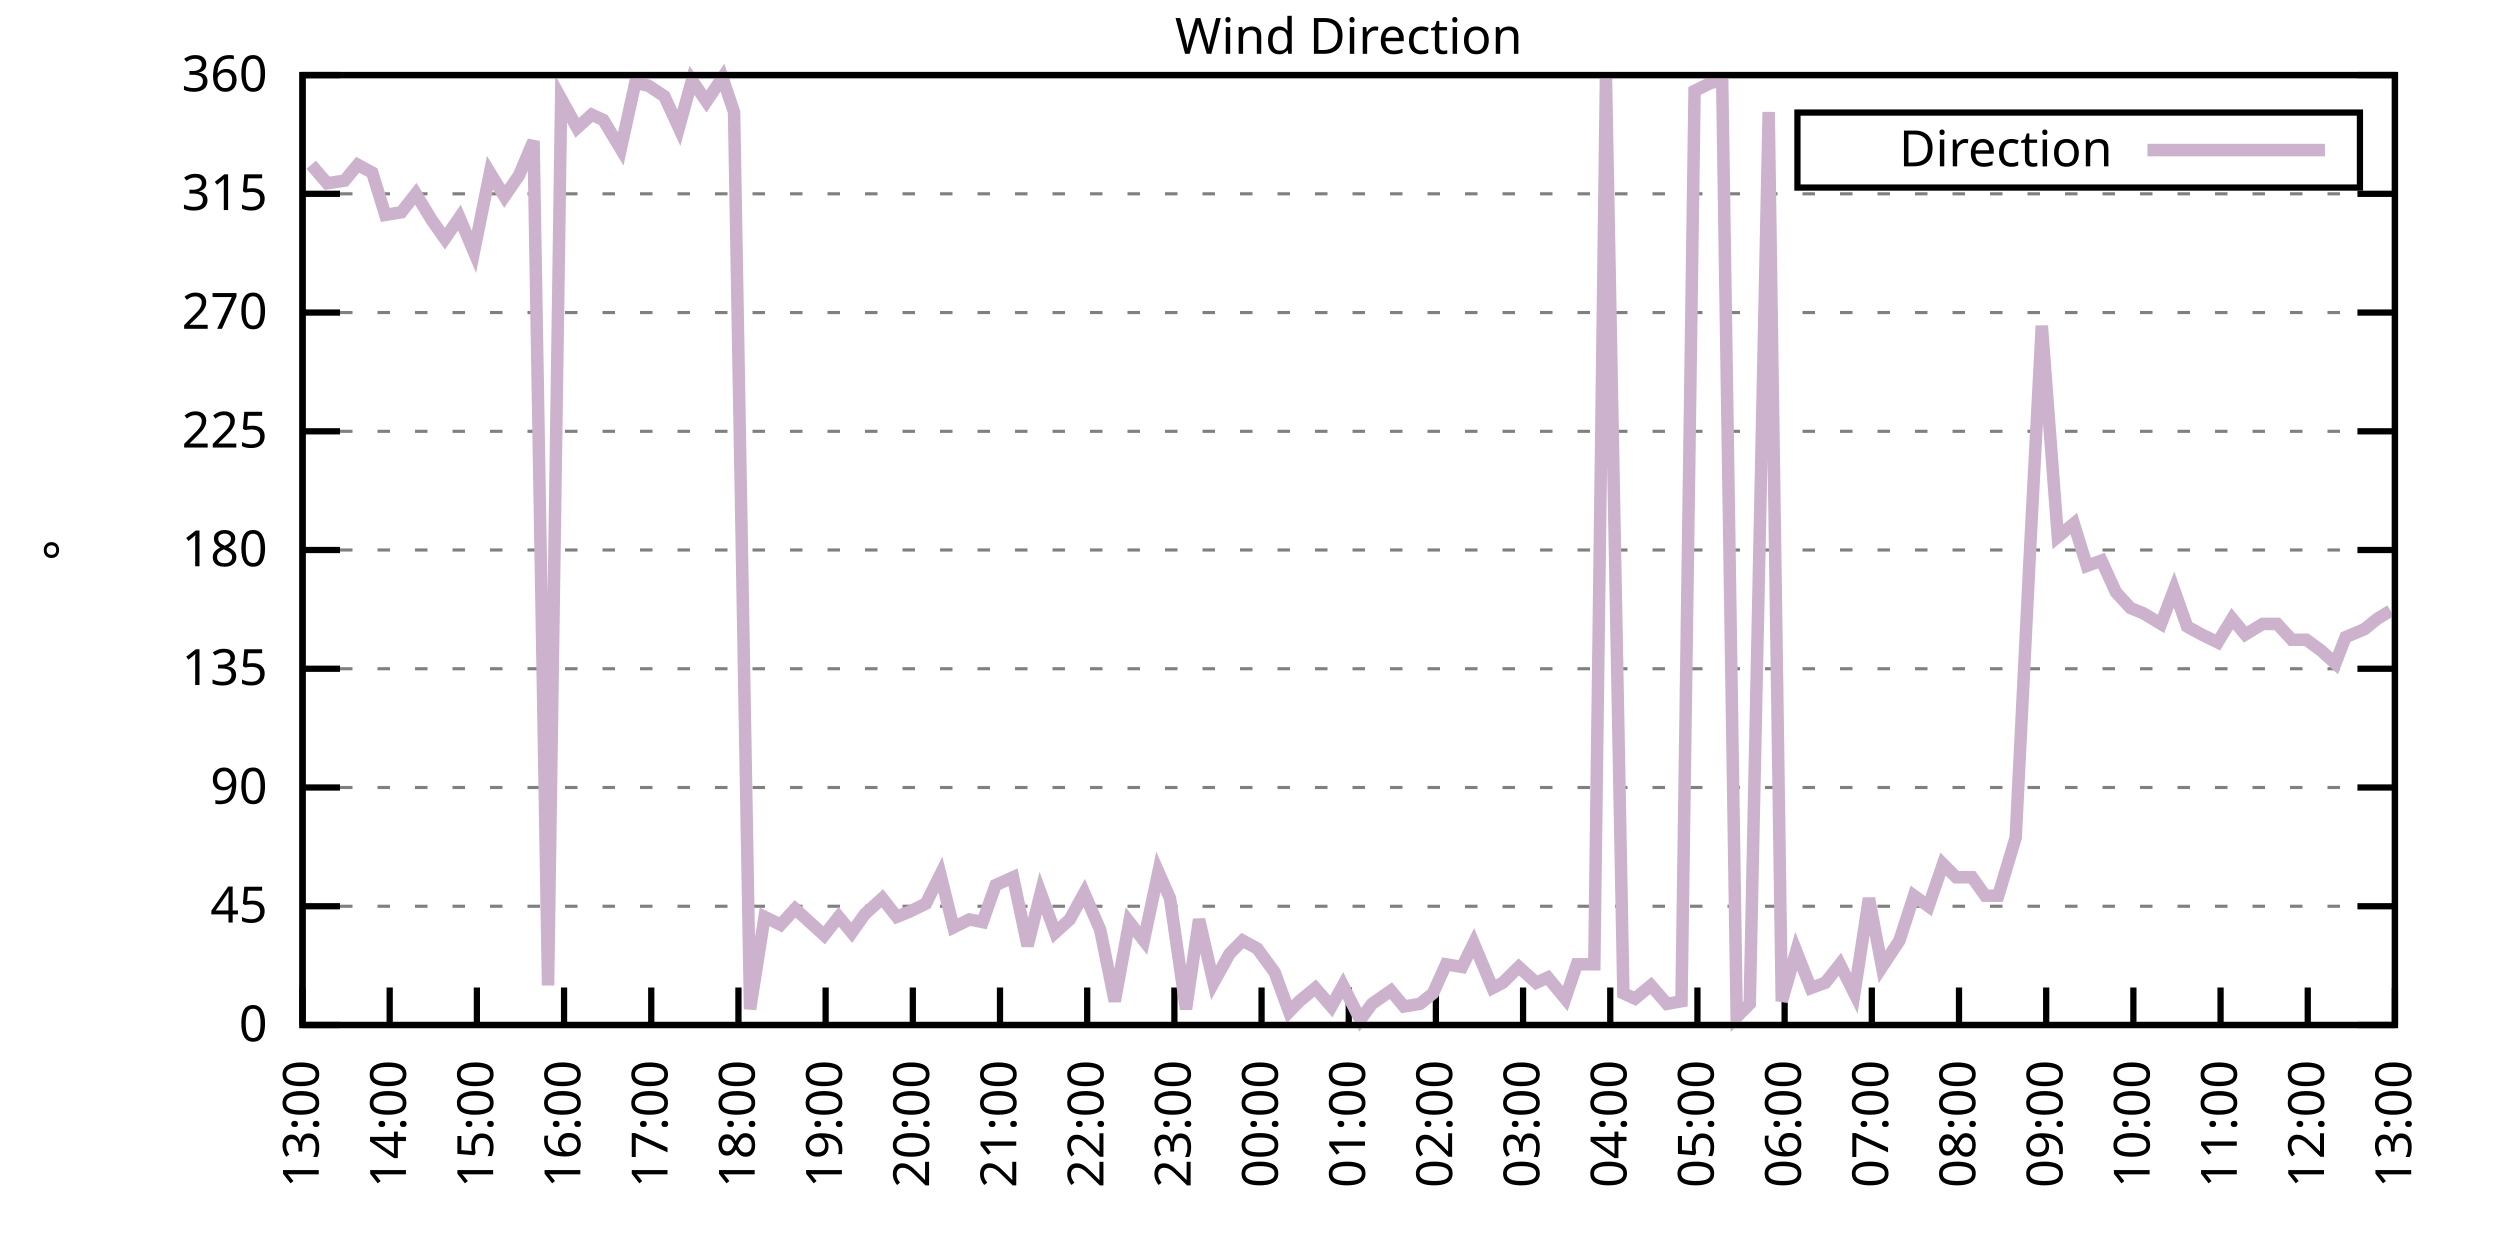
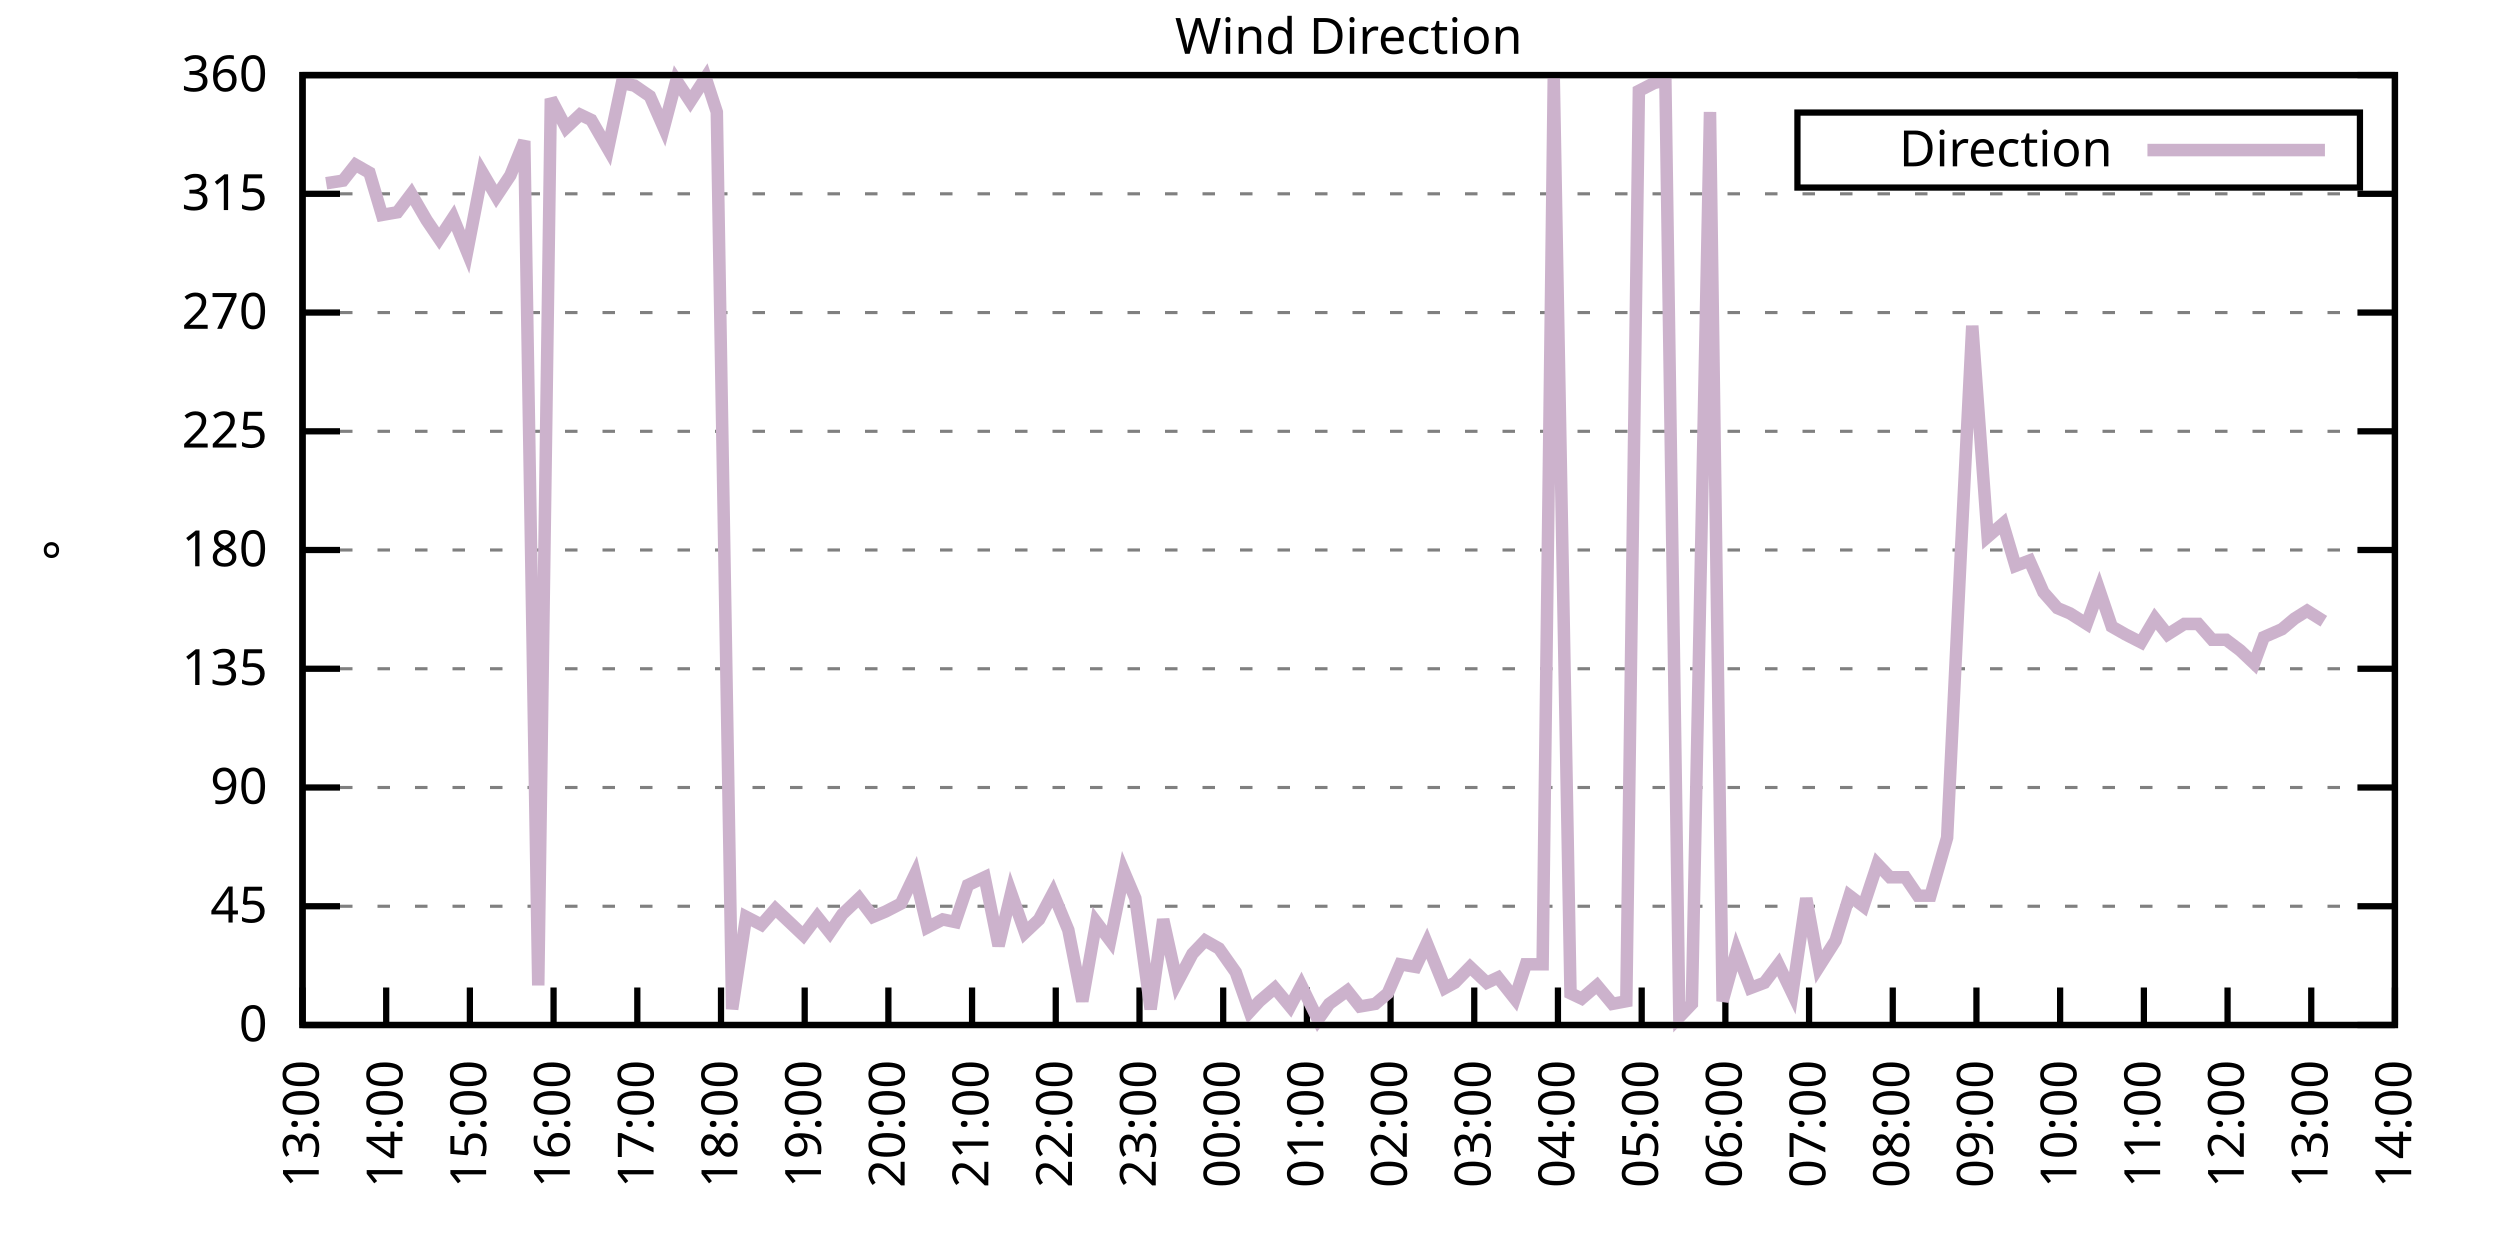
<svg xmlns="http://www.w3.org/2000/svg" xmlns:xlink="http://www.w3.org/1999/xlink" width="400" height="200" viewBox="0 0 400 200">
  <g id="gnuplot_canvas">
    <rect x="0" y="0" width="400" height="200" fill="none" />
    <defs>
      <circle id="gpDot" r="0.5" stroke-width="0.5" stroke="currentColor" />
      <path id="gpPt0" stroke-width="0.333" stroke="currentColor" d="M-1,0 h2 M0,-1 v2" />
      <path id="gpPt1" stroke-width="0.333" stroke="currentColor" d="M-1,-1 L1,1 M1,-1 L-1,1" />
      <path id="gpPt2" stroke-width="0.333" stroke="currentColor" d="M-1,0 L1,0 M0,-1 L0,1 M-1,-1 L1,1 M-1,1 L1,-1" />
      <rect id="gpPt3" stroke-width="0.333" stroke="currentColor" x="-1" y="-1" width="2" height="2" />
      <rect id="gpPt4" stroke-width="0.333" stroke="currentColor" fill="currentColor" x="-1" y="-1" width="2" height="2" />
      <circle id="gpPt5" stroke-width="0.333" stroke="currentColor" cx="0" cy="0" r="1" />
      <use xlink:href="#gpPt5" id="gpPt6" fill="currentColor" stroke="none" />
      <path id="gpPt7" stroke-width="0.333" stroke="currentColor" d="M0,-1.33 L-1.33,0.67 L1.33,0.67 z" />
      <use xlink:href="#gpPt7" id="gpPt8" fill="currentColor" stroke="none" />
      <use xlink:href="#gpPt7" id="gpPt9" stroke="currentColor" transform="rotate(180)" />
      <use xlink:href="#gpPt9" id="gpPt10" fill="currentColor" stroke="none" />
      <use xlink:href="#gpPt3" id="gpPt11" stroke="currentColor" transform="rotate(45)" />
      <use xlink:href="#gpPt11" id="gpPt12" fill="currentColor" stroke="none" />
      <path id="gpPt13" stroke-width="0.333" stroke="currentColor" d="M0,1.330 L1.265,0.411 L0.782,-1.067 L-0.782,-1.076 L-1.265,0.411 z" />
      <use xlink:href="#gpPt13" id="gpPt14" fill="currentColor" stroke="none" />
      <filter id="textbox" filterUnits="objectBoundingBox" x="0" y="0" height="1" width="1">
        <feFlood flood-color="white" flood-opacity="1" result="bgnd" />
        <feComposite in="SourceGraphic" in2="bgnd" operator="atop" />
      </filter>
      <filter id="greybox" filterUnits="objectBoundingBox" x="0" y="0" height="1" width="1">
        <feFlood flood-color="lightgrey" flood-opacity="1" result="grey" />
        <feComposite in="SourceGraphic" in2="grey" operator="atop" />
      </filter>
    </defs>
    <g fill="none" color="white" stroke="currentColor" stroke-width="1.00" stroke-linecap="butt" stroke-linejoin="miter">
</g>
    <g fill="none" color="black" stroke="currentColor" stroke-width="1.00" stroke-linecap="butt" stroke-linejoin="miter">
      <g stroke="none" shape-rendering="crispEdges">
        <polygon fill="rgb(255, 255, 255)" points="48.40,164.00 383.18,164.00 383.18,12.02 48.40,12.02 " />
      </g>
    </g>
    <g fill="none" color="black" stroke="currentColor" stroke-width="1.00" stroke-linecap="butt" stroke-linejoin="miter">
</g>
    <g fill="none" color="black" stroke="black" stroke-width="0.50" stroke-linecap="butt" stroke-linejoin="miter">
</g>
    <g fill="none" color="gray" stroke="currentColor" stroke-width="0.50" stroke-linecap="butt" stroke-linejoin="miter">
      <path stroke="gray" stroke-dasharray="2,4" class="gridline" d="M48.40,164.00 L383.19,164.00  " />
    </g>
    <g fill="none" color="gray" stroke="gray" stroke-width="1.00" stroke-linecap="butt" stroke-linejoin="miter">
</g>
    <g fill="none" color="black" stroke="currentColor" stroke-width="1.00" stroke-linecap="butt" stroke-linejoin="miter">
      <path stroke="black" d="M48.40,164.00 L54.40,164.00 M383.19,164.00 L377.19,164.00  " />
      <g transform="translate(42.80,166.60)" stroke="none" fill="black" font-family="Sans" font-size="8.00" text-anchor="end">
        <text>
          <tspan font-family="Sans"> 0</tspan>
        </text>
      </g>
    </g>
    <g fill="none" color="black" stroke="currentColor" stroke-width="1.00" stroke-linecap="butt" stroke-linejoin="miter">
</g>
    <g fill="none" color="black" stroke="black" stroke-width="0.50" stroke-linecap="butt" stroke-linejoin="miter">
</g>
    <g fill="none" color="gray" stroke="currentColor" stroke-width="0.50" stroke-linecap="butt" stroke-linejoin="miter">
      <path stroke="gray" stroke-dasharray="2,4" class="gridline" d="M48.40,145.00 L383.19,145.00  " />
    </g>
    <g fill="none" color="gray" stroke="gray" stroke-width="1.00" stroke-linecap="butt" stroke-linejoin="miter">
</g>
    <g fill="none" color="black" stroke="currentColor" stroke-width="1.00" stroke-linecap="butt" stroke-linejoin="miter">
      <path stroke="black" d="M48.40,145.00 L54.40,145.00 M383.19,145.00 L377.19,145.00  " />
      <g transform="translate(42.80,147.60)" stroke="none" fill="black" font-family="Sans" font-size="8.00" text-anchor="end">
        <text>
          <tspan font-family="Sans"> 45</tspan>
        </text>
      </g>
    </g>
    <g fill="none" color="black" stroke="currentColor" stroke-width="1.00" stroke-linecap="butt" stroke-linejoin="miter">
</g>
    <g fill="none" color="black" stroke="black" stroke-width="0.50" stroke-linecap="butt" stroke-linejoin="miter">
</g>
    <g fill="none" color="gray" stroke="currentColor" stroke-width="0.50" stroke-linecap="butt" stroke-linejoin="miter">
      <path stroke="gray" stroke-dasharray="2,4" class="gridline" d="M48.40,126.00 L383.19,126.00  " />
    </g>
    <g fill="none" color="gray" stroke="gray" stroke-width="1.00" stroke-linecap="butt" stroke-linejoin="miter">
</g>
    <g fill="none" color="black" stroke="currentColor" stroke-width="1.00" stroke-linecap="butt" stroke-linejoin="miter">
      <path stroke="black" d="M48.40,126.00 L54.40,126.00 M383.19,126.00 L377.19,126.00  " />
      <g transform="translate(42.80,128.60)" stroke="none" fill="black" font-family="Sans" font-size="8.00" text-anchor="end">
        <text>
          <tspan font-family="Sans"> 90</tspan>
        </text>
      </g>
    </g>
    <g fill="none" color="black" stroke="currentColor" stroke-width="1.00" stroke-linecap="butt" stroke-linejoin="miter">
</g>
    <g fill="none" color="black" stroke="black" stroke-width="0.50" stroke-linecap="butt" stroke-linejoin="miter">
</g>
    <g fill="none" color="gray" stroke="currentColor" stroke-width="0.50" stroke-linecap="butt" stroke-linejoin="miter">
      <path stroke="gray" stroke-dasharray="2,4" class="gridline" d="M48.40,107.00 L383.19,107.00  " />
    </g>
    <g fill="none" color="gray" stroke="gray" stroke-width="1.00" stroke-linecap="butt" stroke-linejoin="miter">
</g>
    <g fill="none" color="black" stroke="currentColor" stroke-width="1.00" stroke-linecap="butt" stroke-linejoin="miter">
      <path stroke="black" d="M48.40,107.00 L54.40,107.00 M383.19,107.00 L377.19,107.00  " />
      <g transform="translate(42.80,109.60)" stroke="none" fill="black" font-family="Sans" font-size="8.00" text-anchor="end">
        <text>
          <tspan font-family="Sans"> 135</tspan>
        </text>
      </g>
    </g>
    <g fill="none" color="black" stroke="currentColor" stroke-width="1.00" stroke-linecap="butt" stroke-linejoin="miter">
</g>
    <g fill="none" color="black" stroke="black" stroke-width="0.50" stroke-linecap="butt" stroke-linejoin="miter">
</g>
    <g fill="none" color="gray" stroke="currentColor" stroke-width="0.50" stroke-linecap="butt" stroke-linejoin="miter">
      <path stroke="gray" stroke-dasharray="2,4" class="gridline" d="M48.40,88.00 L383.19,88.00  " />
    </g>
    <g fill="none" color="gray" stroke="gray" stroke-width="1.00" stroke-linecap="butt" stroke-linejoin="miter">
</g>
    <g fill="none" color="black" stroke="currentColor" stroke-width="1.00" stroke-linecap="butt" stroke-linejoin="miter">
      <path stroke="black" d="M48.40,88.00 L54.40,88.00 M383.19,88.00 L377.19,88.00  " />
      <g transform="translate(42.80,90.60)" stroke="none" fill="black" font-family="Sans" font-size="8.00" text-anchor="end">
        <text>
          <tspan font-family="Sans"> 180</tspan>
        </text>
      </g>
    </g>
    <g fill="none" color="black" stroke="currentColor" stroke-width="1.00" stroke-linecap="butt" stroke-linejoin="miter">
</g>
    <g fill="none" color="black" stroke="black" stroke-width="0.50" stroke-linecap="butt" stroke-linejoin="miter">
</g>
    <g fill="none" color="gray" stroke="currentColor" stroke-width="0.50" stroke-linecap="butt" stroke-linejoin="miter">
      <path stroke="gray" stroke-dasharray="2,4" class="gridline" d="M48.40,69.01 L383.19,69.01  " />
    </g>
    <g fill="none" color="gray" stroke="gray" stroke-width="1.00" stroke-linecap="butt" stroke-linejoin="miter">
</g>
    <g fill="none" color="black" stroke="currentColor" stroke-width="1.00" stroke-linecap="butt" stroke-linejoin="miter">
      <path stroke="black" d="M48.40,69.01 L54.40,69.01 M383.19,69.01 L377.19,69.01  " />
      <g transform="translate(42.80,71.61)" stroke="none" fill="black" font-family="Sans" font-size="8.00" text-anchor="end">
        <text>
          <tspan font-family="Sans"> 225</tspan>
        </text>
      </g>
    </g>
    <g fill="none" color="black" stroke="currentColor" stroke-width="1.00" stroke-linecap="butt" stroke-linejoin="miter">
</g>
    <g fill="none" color="black" stroke="black" stroke-width="0.50" stroke-linecap="butt" stroke-linejoin="miter">
</g>
    <g fill="none" color="gray" stroke="currentColor" stroke-width="0.50" stroke-linecap="butt" stroke-linejoin="miter">
      <path stroke="gray" stroke-dasharray="2,4" class="gridline" d="M48.40,50.01 L383.19,50.01  " />
    </g>
    <g fill="none" color="gray" stroke="gray" stroke-width="1.00" stroke-linecap="butt" stroke-linejoin="miter">
</g>
    <g fill="none" color="black" stroke="currentColor" stroke-width="1.00" stroke-linecap="butt" stroke-linejoin="miter">
      <path stroke="black" d="M48.40,50.01 L54.40,50.01 M383.19,50.01 L377.19,50.01  " />
      <g transform="translate(42.80,52.61)" stroke="none" fill="black" font-family="Sans" font-size="8.00" text-anchor="end">
        <text>
          <tspan font-family="Sans"> 270</tspan>
        </text>
      </g>
    </g>
    <g fill="none" color="black" stroke="currentColor" stroke-width="1.00" stroke-linecap="butt" stroke-linejoin="miter">
</g>
    <g fill="none" color="black" stroke="black" stroke-width="0.50" stroke-linecap="butt" stroke-linejoin="miter">
</g>
    <g fill="none" color="gray" stroke="currentColor" stroke-width="0.50" stroke-linecap="butt" stroke-linejoin="miter">
      <path stroke="gray" stroke-dasharray="2,4" class="gridline" d="M48.40,31.01 L383.19,31.01  " />
    </g>
    <g fill="none" color="gray" stroke="gray" stroke-width="1.00" stroke-linecap="butt" stroke-linejoin="miter">
</g>
    <g fill="none" color="black" stroke="currentColor" stroke-width="1.00" stroke-linecap="butt" stroke-linejoin="miter">
      <path stroke="black" d="M48.40,31.01 L54.40,31.01 M383.19,31.01 L377.19,31.01  " />
      <g transform="translate(42.80,33.61)" stroke="none" fill="black" font-family="Sans" font-size="8.00" text-anchor="end">
        <text>
          <tspan font-family="Sans"> 315</tspan>
        </text>
      </g>
    </g>
    <g fill="none" color="black" stroke="currentColor" stroke-width="1.00" stroke-linecap="butt" stroke-linejoin="miter">
</g>
    <g fill="none" color="black" stroke="black" stroke-width="0.50" stroke-linecap="butt" stroke-linejoin="miter">
</g>
    <g fill="none" color="gray" stroke="currentColor" stroke-width="0.50" stroke-linecap="butt" stroke-linejoin="miter">
      <path stroke="gray" stroke-dasharray="2,4" class="gridline" d="M48.40,12.01 L383.19,12.01  " />
    </g>
    <g fill="none" color="gray" stroke="gray" stroke-width="1.00" stroke-linecap="butt" stroke-linejoin="miter">
</g>
    <g fill="none" color="black" stroke="currentColor" stroke-width="1.00" stroke-linecap="butt" stroke-linejoin="miter">
      <path stroke="black" d="M48.40,12.01 L54.40,12.01 M383.19,12.01 L377.19,12.01  " />
      <g transform="translate(42.80,14.61)" stroke="none" fill="black" font-family="Sans" font-size="8.00" text-anchor="end">
        <text>
          <tspan font-family="Sans"> 360</tspan>
        </text>
      </g>
    </g>
    <g fill="none" color="black" stroke="currentColor" stroke-width="1.00" stroke-linecap="butt" stroke-linejoin="miter">
      <path stroke="black" d="M48.40,164.00 L48.40,158.00  " />
      <g transform="translate(51.00,169.60) rotate(270.00)" stroke="none" fill="black" font-family="Sans" font-size="8.00" text-anchor="end">
        <text>
          <tspan font-family="Sans">13:00</tspan>
        </text>
      </g>
    </g>
    <g fill="none" color="black" stroke="currentColor" stroke-width="1.00" stroke-linecap="butt" stroke-linejoin="miter">
-       <path stroke="black" d="M62.35,164.00 L62.35,158.00  " />
-       <g transform="translate(64.95,169.60) rotate(270.00)" stroke="none" fill="black" font-family="Sans" font-size="8.00" text-anchor="end">
+       <path stroke="black" d="M61.79,164.00 L61.79,158.00  " />
+       <g transform="translate(64.39,169.60) rotate(270.00)" stroke="none" fill="black" font-family="Sans" font-size="8.00" text-anchor="end">
        <text>
          <tspan font-family="Sans">14:00</tspan>
        </text>
      </g>
    </g>
    <g fill="none" color="black" stroke="currentColor" stroke-width="1.00" stroke-linecap="butt" stroke-linejoin="miter">
-       <path stroke="black" d="M76.30,164.00 L76.30,158.00  " />
-       <g transform="translate(78.90,169.60) rotate(270.00)" stroke="none" fill="black" font-family="Sans" font-size="8.00" text-anchor="end">
+       <path stroke="black" d="M75.18,164.00 L75.18,158.00  " />
+       <g transform="translate(77.78,169.60) rotate(270.00)" stroke="none" fill="black" font-family="Sans" font-size="8.00" text-anchor="end">
        <text>
          <tspan font-family="Sans">15:00</tspan>
        </text>
      </g>
    </g>
    <g fill="none" color="black" stroke="currentColor" stroke-width="1.00" stroke-linecap="butt" stroke-linejoin="miter">
-       <path stroke="black" d="M90.25,164.00 L90.25,158.00  " />
-       <g transform="translate(92.85,169.60) rotate(270.00)" stroke="none" fill="black" font-family="Sans" font-size="8.00" text-anchor="end">
+       <path stroke="black" d="M88.57,164.00 L88.57,158.00  " />
+       <g transform="translate(91.17,169.60) rotate(270.00)" stroke="none" fill="black" font-family="Sans" font-size="8.00" text-anchor="end">
        <text>
          <tspan font-family="Sans">16:00</tspan>
        </text>
      </g>
    </g>
    <g fill="none" color="black" stroke="currentColor" stroke-width="1.00" stroke-linecap="butt" stroke-linejoin="miter">
-       <path stroke="black" d="M104.20,164.00 L104.20,158.00  " />
-       <g transform="translate(106.80,169.60) rotate(270.00)" stroke="none" fill="black" font-family="Sans" font-size="8.00" text-anchor="end">
+       <path stroke="black" d="M101.97,164.00 L101.97,158.00  " />
+       <g transform="translate(104.57,169.60) rotate(270.00)" stroke="none" fill="black" font-family="Sans" font-size="8.00" text-anchor="end">
        <text>
          <tspan font-family="Sans">17:00</tspan>
        </text>
      </g>
    </g>
    <g fill="none" color="black" stroke="currentColor" stroke-width="1.00" stroke-linecap="butt" stroke-linejoin="miter">
-       <path stroke="black" d="M118.15,164.00 L118.15,158.00  " />
-       <g transform="translate(120.75,169.60) rotate(270.00)" stroke="none" fill="black" font-family="Sans" font-size="8.00" text-anchor="end">
+       <path stroke="black" d="M115.36,164.00 L115.36,158.00  " />
+       <g transform="translate(117.96,169.60) rotate(270.00)" stroke="none" fill="black" font-family="Sans" font-size="8.00" text-anchor="end">
        <text>
          <tspan font-family="Sans">18:00</tspan>
        </text>
      </g>
    </g>
    <g fill="none" color="black" stroke="currentColor" stroke-width="1.00" stroke-linecap="butt" stroke-linejoin="miter">
-       <path stroke="black" d="M132.10,164.00 L132.10,158.00  " />
-       <g transform="translate(134.70,169.60) rotate(270.00)" stroke="none" fill="black" font-family="Sans" font-size="8.00" text-anchor="end">
+       <path stroke="black" d="M128.75,164.00 L128.75,158.00  " />
+       <g transform="translate(131.35,169.60) rotate(270.00)" stroke="none" fill="black" font-family="Sans" font-size="8.00" text-anchor="end">
        <text>
          <tspan font-family="Sans">19:00</tspan>
        </text>
      </g>
    </g>
    <g fill="none" color="black" stroke="currentColor" stroke-width="1.00" stroke-linecap="butt" stroke-linejoin="miter">
-       <path stroke="black" d="M146.05,164.00 L146.05,158.00  " />
-       <g transform="translate(148.65,169.60) rotate(270.00)" stroke="none" fill="black" font-family="Sans" font-size="8.00" text-anchor="end">
+       <path stroke="black" d="M142.14,164.00 L142.14,158.00  " />
+       <g transform="translate(144.74,169.60) rotate(270.00)" stroke="none" fill="black" font-family="Sans" font-size="8.00" text-anchor="end">
        <text>
          <tspan font-family="Sans">20:00</tspan>
        </text>
      </g>
    </g>
    <g fill="none" color="black" stroke="currentColor" stroke-width="1.00" stroke-linecap="butt" stroke-linejoin="miter">
-       <path stroke="black" d="M160.00,164.00 L160.00,158.00  " />
-       <g transform="translate(162.60,169.60) rotate(270.00)" stroke="none" fill="black" font-family="Sans" font-size="8.00" text-anchor="end">
+       <path stroke="black" d="M155.53,164.00 L155.53,158.00  " />
+       <g transform="translate(158.13,169.60) rotate(270.00)" stroke="none" fill="black" font-family="Sans" font-size="8.00" text-anchor="end">
        <text>
          <tspan font-family="Sans">21:00</tspan>
        </text>
      </g>
    </g>
    <g fill="none" color="black" stroke="currentColor" stroke-width="1.00" stroke-linecap="butt" stroke-linejoin="miter">
-       <path stroke="black" d="M173.95,164.00 L173.95,158.00  " />
-       <g transform="translate(176.55,169.60) rotate(270.00)" stroke="none" fill="black" font-family="Sans" font-size="8.00" text-anchor="end">
+       <path stroke="black" d="M168.92,164.00 L168.92,158.00  " />
+       <g transform="translate(171.52,169.60) rotate(270.00)" stroke="none" fill="black" font-family="Sans" font-size="8.00" text-anchor="end">
        <text>
          <tspan font-family="Sans">22:00</tspan>
        </text>
      </g>
    </g>
    <g fill="none" color="black" stroke="currentColor" stroke-width="1.00" stroke-linecap="butt" stroke-linejoin="miter">
-       <path stroke="black" d="M187.90,164.00 L187.90,158.00  " />
-       <g transform="translate(190.50,169.60) rotate(270.00)" stroke="none" fill="black" font-family="Sans" font-size="8.00" text-anchor="end">
+       <path stroke="black" d="M182.32,164.00 L182.32,158.00  " />
+       <g transform="translate(184.92,169.60) rotate(270.00)" stroke="none" fill="black" font-family="Sans" font-size="8.00" text-anchor="end">
        <text>
          <tspan font-family="Sans">23:00</tspan>
        </text>
      </g>
    </g>
    <g fill="none" color="black" stroke="currentColor" stroke-width="1.00" stroke-linecap="butt" stroke-linejoin="miter">
-       <path stroke="black" d="M201.85,164.00 L201.85,158.00  " />
-       <g transform="translate(204.45,169.60) rotate(270.00)" stroke="none" fill="black" font-family="Sans" font-size="8.00" text-anchor="end">
+       <path stroke="black" d="M195.71,164.00 L195.71,158.00  " />
+       <g transform="translate(198.31,169.60) rotate(270.00)" stroke="none" fill="black" font-family="Sans" font-size="8.00" text-anchor="end">
        <text>
          <tspan font-family="Sans">00:00</tspan>
        </text>
      </g>
    </g>
    <g fill="none" color="black" stroke="currentColor" stroke-width="1.00" stroke-linecap="butt" stroke-linejoin="miter">
-       <path stroke="black" d="M215.80,164.00 L215.80,158.00  " />
-       <g transform="translate(218.40,169.60) rotate(270.00)" stroke="none" fill="black" font-family="Sans" font-size="8.00" text-anchor="end">
+       <path stroke="black" d="M209.10,164.00 L209.10,158.00  " />
+       <g transform="translate(211.70,169.60) rotate(270.00)" stroke="none" fill="black" font-family="Sans" font-size="8.00" text-anchor="end">
        <text>
          <tspan font-family="Sans">01:00</tspan>
        </text>
      </g>
    </g>
    <g fill="none" color="black" stroke="currentColor" stroke-width="1.00" stroke-linecap="butt" stroke-linejoin="miter">
-       <path stroke="black" d="M229.74,164.00 L229.74,158.00  " />
-       <g transform="translate(232.34,169.60) rotate(270.00)" stroke="none" fill="black" font-family="Sans" font-size="8.00" text-anchor="end">
+       <path stroke="black" d="M222.49,164.00 L222.49,158.00  " />
+       <g transform="translate(225.09,169.60) rotate(270.00)" stroke="none" fill="black" font-family="Sans" font-size="8.00" text-anchor="end">
        <text>
          <tspan font-family="Sans">02:00</tspan>
        </text>
      </g>
    </g>
    <g fill="none" color="black" stroke="currentColor" stroke-width="1.00" stroke-linecap="butt" stroke-linejoin="miter">
-       <path stroke="black" d="M243.69,164.00 L243.69,158.00  " />
-       <g transform="translate(246.29,169.60) rotate(270.00)" stroke="none" fill="black" font-family="Sans" font-size="8.00" text-anchor="end">
+       <path stroke="black" d="M235.88,164.00 L235.88,158.00  " />
+       <g transform="translate(238.48,169.60) rotate(270.00)" stroke="none" fill="black" font-family="Sans" font-size="8.00" text-anchor="end">
        <text>
          <tspan font-family="Sans">03:00</tspan>
        </text>
      </g>
    </g>
    <g fill="none" color="black" stroke="currentColor" stroke-width="1.00" stroke-linecap="butt" stroke-linejoin="miter">
-       <path stroke="black" d="M257.64,164.00 L257.64,158.00  " />
-       <g transform="translate(260.24,169.60) rotate(270.00)" stroke="none" fill="black" font-family="Sans" font-size="8.00" text-anchor="end">
+       <path stroke="black" d="M249.27,164.00 L249.27,158.00  " />
+       <g transform="translate(251.87,169.60) rotate(270.00)" stroke="none" fill="black" font-family="Sans" font-size="8.00" text-anchor="end">
        <text>
          <tspan font-family="Sans">04:00</tspan>
        </text>
      </g>
    </g>
    <g fill="none" color="black" stroke="currentColor" stroke-width="1.00" stroke-linecap="butt" stroke-linejoin="miter">
-       <path stroke="black" d="M271.59,164.00 L271.59,158.00  " />
-       <g transform="translate(274.19,169.60) rotate(270.00)" stroke="none" fill="black" font-family="Sans" font-size="8.00" text-anchor="end">
+       <path stroke="black" d="M262.67,164.00 L262.67,158.00  " />
+       <g transform="translate(265.27,169.60) rotate(270.00)" stroke="none" fill="black" font-family="Sans" font-size="8.00" text-anchor="end">
        <text>
          <tspan font-family="Sans">05:00</tspan>
        </text>
      </g>
    </g>
    <g fill="none" color="black" stroke="currentColor" stroke-width="1.00" stroke-linecap="butt" stroke-linejoin="miter">
-       <path stroke="black" d="M285.54,164.00 L285.54,158.00  " />
-       <g transform="translate(288.14,169.60) rotate(270.00)" stroke="none" fill="black" font-family="Sans" font-size="8.00" text-anchor="end">
+       <path stroke="black" d="M276.06,164.00 L276.06,158.00  " />
+       <g transform="translate(278.66,169.60) rotate(270.00)" stroke="none" fill="black" font-family="Sans" font-size="8.00" text-anchor="end">
        <text>
          <tspan font-family="Sans">06:00</tspan>
        </text>
      </g>
    </g>
    <g fill="none" color="black" stroke="currentColor" stroke-width="1.00" stroke-linecap="butt" stroke-linejoin="miter">
-       <path stroke="black" d="M299.49,164.00 L299.49,158.00  " />
-       <g transform="translate(302.09,169.60) rotate(270.00)" stroke="none" fill="black" font-family="Sans" font-size="8.00" text-anchor="end">
+       <path stroke="black" d="M289.45,164.00 L289.45,158.00  " />
+       <g transform="translate(292.05,169.60) rotate(270.00)" stroke="none" fill="black" font-family="Sans" font-size="8.00" text-anchor="end">
        <text>
          <tspan font-family="Sans">07:00</tspan>
        </text>
      </g>
    </g>
    <g fill="none" color="black" stroke="currentColor" stroke-width="1.00" stroke-linecap="butt" stroke-linejoin="miter">
-       <path stroke="black" d="M313.44,164.00 L313.44,158.00  " />
-       <g transform="translate(316.04,169.60) rotate(270.00)" stroke="none" fill="black" font-family="Sans" font-size="8.00" text-anchor="end">
+       <path stroke="black" d="M302.84,164.00 L302.84,158.00  " />
+       <g transform="translate(305.44,169.60) rotate(270.00)" stroke="none" fill="black" font-family="Sans" font-size="8.00" text-anchor="end">
        <text>
          <tspan font-family="Sans">08:00</tspan>
        </text>
      </g>
    </g>
    <g fill="none" color="black" stroke="currentColor" stroke-width="1.00" stroke-linecap="butt" stroke-linejoin="miter">
-       <path stroke="black" d="M327.39,164.00 L327.39,158.00  " />
-       <g transform="translate(329.99,169.60) rotate(270.00)" stroke="none" fill="black" font-family="Sans" font-size="8.00" text-anchor="end">
+       <path stroke="black" d="M316.23,164.00 L316.23,158.00  " />
+       <g transform="translate(318.83,169.60) rotate(270.00)" stroke="none" fill="black" font-family="Sans" font-size="8.00" text-anchor="end">
        <text>
          <tspan font-family="Sans">09:00</tspan>
        </text>
      </g>
    </g>
    <g fill="none" color="black" stroke="currentColor" stroke-width="1.00" stroke-linecap="butt" stroke-linejoin="miter">
-       <path stroke="black" d="M341.34,164.00 L341.34,158.00  " />
-       <g transform="translate(343.94,169.60) rotate(270.00)" stroke="none" fill="black" font-family="Sans" font-size="8.00" text-anchor="end">
+       <path stroke="black" d="M329.62,164.00 L329.62,158.00  " />
+       <g transform="translate(332.22,169.60) rotate(270.00)" stroke="none" fill="black" font-family="Sans" font-size="8.00" text-anchor="end">
        <text>
          <tspan font-family="Sans">10:00</tspan>
        </text>
      </g>
    </g>
    <g fill="none" color="black" stroke="currentColor" stroke-width="1.00" stroke-linecap="butt" stroke-linejoin="miter">
-       <path stroke="black" d="M355.29,164.00 L355.29,158.00  " />
-       <g transform="translate(357.89,169.60) rotate(270.00)" stroke="none" fill="black" font-family="Sans" font-size="8.00" text-anchor="end">
+       <path stroke="black" d="M343.02,164.00 L343.02,158.00  " />
+       <g transform="translate(345.62,169.60) rotate(270.00)" stroke="none" fill="black" font-family="Sans" font-size="8.00" text-anchor="end">
        <text>
          <tspan font-family="Sans">11:00</tspan>
        </text>
      </g>
    </g>
    <g fill="none" color="black" stroke="currentColor" stroke-width="1.00" stroke-linecap="butt" stroke-linejoin="miter">
-       <path stroke="black" d="M369.24,164.00 L369.24,158.00  " />
-       <g transform="translate(371.84,169.60) rotate(270.00)" stroke="none" fill="black" font-family="Sans" font-size="8.00" text-anchor="end">
+       <path stroke="black" d="M356.41,164.00 L356.41,158.00  " />
+       <g transform="translate(359.01,169.60) rotate(270.00)" stroke="none" fill="black" font-family="Sans" font-size="8.00" text-anchor="end">
        <text>
          <tspan font-family="Sans">12:00</tspan>
+         </text>
+       </g>
+     </g>
+     <g fill="none" color="black" stroke="currentColor" stroke-width="1.00" stroke-linecap="butt" stroke-linejoin="miter">
+       <path stroke="black" d="M369.80,164.00 L369.80,158.00  " />
+       <g transform="translate(372.40,169.60) rotate(270.00)" stroke="none" fill="black" font-family="Sans" font-size="8.00" text-anchor="end">
+         <text>
+           <tspan font-family="Sans">13:00</tspan>
        </text>
      </g>
    </g>
    <g fill="none" color="black" stroke="currentColor" stroke-width="1.00" stroke-linecap="butt" stroke-linejoin="miter">
      <path stroke="black" d="M383.19,164.00 L383.19,158.00  " />
      <g transform="translate(385.79,169.60) rotate(270.00)" stroke="none" fill="black" font-family="Sans" font-size="8.00" text-anchor="end">
        <text>
-           <tspan font-family="Sans">13:00</tspan>
+           <tspan font-family="Sans">14:00</tspan>
        </text>
      </g>
    </g>
    <g fill="none" color="black" stroke="currentColor" stroke-width="1.00" stroke-linecap="butt" stroke-linejoin="miter">
</g>
    <g fill="none" color="black" stroke="currentColor" stroke-width="1.00" stroke-linecap="butt" stroke-linejoin="miter">
      <path stroke="black" d="M48.40,12.01 L48.40,164.00 L383.19,164.00 L383.19,12.01 L48.40,12.01 Z  " />
    </g>
    <g fill="none" color="black" stroke="currentColor" stroke-width="1.00" stroke-linecap="butt" stroke-linejoin="miter">
</g>
    <g fill="none" color="black" stroke="currentColor" stroke-width="1.00" stroke-linecap="butt" stroke-linejoin="miter">
      <path stroke="black" d="M287.59,30.01 L287.59,18.01 L377.59,18.01 L377.59,30.01 L287.59,30.01 Z  " />
    </g>
    <g id="Wind_direction_plot_1">
      <g fill="none" color="white" stroke="black" stroke-width="2.00" stroke-linecap="butt" stroke-linejoin="miter">
</g>
      <g fill="none" color="black" stroke="currentColor" stroke-width="2.00" stroke-linecap="butt" stroke-linejoin="miter">
        <g transform="translate(337.99,26.61)" stroke="none" fill="black" font-family="Sans" font-size="8.00" text-anchor="end">
          <text>
            <tspan font-family="Sans">Direction</tspan>
          </text>
        </g>
      </g>
      <g fill="none" color="black" stroke="currentColor" stroke-width="2.00" stroke-linecap="butt" stroke-linejoin="miter">
-         <path stroke="rgb(204, 178, 204)" d="M343.59,24.01 L371.99,24.01 M49.79,26.36 L52.35,29.32 L55.14,28.90 L57.23,26.36 L59.56,27.63 L61.65,34.39   L64.21,33.96 L66.53,31.01 L69.09,35.23 L71.18,38.19 L73.51,34.81 L75.83,40.30 L78.39,27.63 L80.72,31.43   L83.04,28.05 L85.37,22.56 L87.69,157.67 L89.78,15.81 L92.34,20.45 L94.67,18.34 L96.53,19.19 L99.32,23.83   L101.64,13.28 L103.73,13.70 L106.29,15.39 L108.62,20.45 L110.71,12.85 L113.03,16.23 L115.59,12.43 L117.45,17.92   L120.01,161.47 L122.33,146.69 L124.89,147.96 L127.22,145.42 L129.54,147.53 L131.87,149.65 L134.19,146.69 L136.28,149.22   L138.37,146.27 L141.16,143.73 L143.49,146.69 L145.58,145.85 L148.14,144.58 L150.46,139.93 L152.56,148.38 L155.11,147.11   L157.21,147.53 L159.30,141.62 L162.09,140.36 L164.41,151.33 L166.51,142.89 L168.83,149.22 L171.16,147.11 L173.48,142.89   L176.04,148.80 L178.36,160.20 L180.69,147.53 L183.01,150.49 L185.34,139.51 L187.20,143.73 L189.76,161.47 L191.85,147.11   L194.17,157.24 L196.73,152.60 L198.82,150.49 L201.15,151.76 L203.94,155.56 L206.26,161.89 L207.89,160.20 L210.45,158.09   L213.01,161.04 L214.87,157.67 L217.65,163.16 L219.51,160.62 L222.54,158.51 L224.63,161.04 L227.19,160.62 L229.28,158.93   L231.37,154.29 L233.93,154.71 L235.79,150.91 L238.81,158.09 L240.44,157.24 L243.00,154.71 L245.79,157.24 L247.65,156.40   L250.44,159.78 L252.30,154.29 L255.09,154.29 L256.95,12.43 L259.74,158.93 L261.60,159.78 L264.15,157.67 L266.71,160.62   L269.04,160.20 L271.13,14.54 L273.69,13.28 L275.55,12.85 L277.87,162.73 L279.96,160.62 L282.99,17.92 L285.08,160.20   L287.40,152.18 L289.73,158.09 L292.05,157.24 L294.38,154.29 L296.70,158.93 L299.03,143.73 L301.12,154.71 L303.91,150.49   L306.23,143.31 L308.56,145.00 L310.88,138.25 L312.98,140.36 L315.53,140.36 L317.63,143.31 L319.72,143.31 L322.51,134.02   L324.83,87.58 L326.69,52.12 L329.25,85.89 L331.81,83.78 L333.90,90.54 L336.23,89.69 L338.55,94.76 L340.88,97.29   L342.97,98.14 L345.76,99.83 L347.85,94.34 L349.94,100.25 L352.27,101.52 L354.83,102.78 L357.15,98.98 L359.24,101.52   L362.03,99.83 L364.36,99.83 L366.68,102.36 L369.01,102.36 L371.33,104.05 L373.66,106.16 L375.29,101.94 L378.31,100.67   L380.40,98.98 L382.49,97.72  " />
+         <path stroke="rgb(204, 178, 204)" d="M343.59,24.01 L371.99,24.01 M52.19,29.32 L54.87,28.90 L56.88,26.36 L59.11,27.63 L61.12,34.39 L63.58,33.96   L65.81,31.01 L68.26,35.23 L70.27,38.19 L72.50,34.81 L74.74,40.30 L77.19,27.63 L79.42,31.43 L81.66,28.05   L83.89,22.56 L86.12,157.67 L88.13,15.81 L90.58,20.45 L92.82,18.34 L94.60,19.19 L97.28,23.83 L99.51,13.28   L101.52,13.70 L103.98,15.39 L106.21,20.45 L108.22,12.85 L110.45,16.23 L112.90,12.43 L114.69,17.92 L117.14,161.47   L119.38,146.69 L121.83,147.96 L124.06,145.42 L126.29,147.53 L128.53,149.65 L130.76,146.69 L132.77,149.22 L134.78,146.27   L137.45,143.73 L139.69,146.69 L141.69,145.85 L144.15,144.58 L146.38,139.93 L148.39,148.38 L150.85,147.11 L152.85,147.53   L154.86,141.62 L157.54,140.36 L159.77,151.33 L161.78,142.89 L164.01,149.22 L166.25,147.11 L168.48,142.89 L170.93,148.80   L173.17,160.20 L175.40,147.53 L177.63,150.49 L179.86,139.51 L181.65,143.73 L184.10,161.47 L186.11,147.11 L188.34,157.24   L190.80,152.60 L192.81,150.49 L195.04,151.76 L197.72,155.56 L199.95,161.89 L201.51,160.20 L203.97,158.09 L206.42,161.04   L208.21,157.67 L210.88,163.16 L212.67,160.62 L215.57,158.51 L217.58,161.04 L220.04,160.62 L222.04,158.93 L224.05,154.29   L226.51,154.71 L228.29,150.91 L231.20,158.09 L232.76,157.24 L235.21,154.71 L237.89,157.24 L239.68,156.40 L242.36,159.78   L244.14,154.29 L246.82,154.29 L248.60,12.43 L251.28,158.93 L253.07,159.78 L255.52,157.67 L257.98,160.62 L260.21,160.20   L262.22,14.54 L264.67,13.28 L266.46,12.85 L268.69,162.73 L270.70,160.62 L273.60,17.92 L275.61,160.20 L277.84,152.18   L280.07,158.09 L282.31,157.24 L284.54,154.29 L286.77,158.93 L289.00,143.73 L291.01,154.71 L293.69,150.49 L295.92,143.31   L298.15,145.00 L300.39,138.25 L302.39,140.36 L304.85,140.36 L306.86,143.31 L308.87,143.31 L311.54,134.02 L313.78,87.58   L315.56,52.12 L318.02,85.89 L320.47,83.78 L322.48,90.54 L324.71,89.69 L326.95,94.76 L329.18,97.29 L331.19,98.14   L333.86,99.83 L335.87,94.34 L337.88,100.25 L340.11,101.52 L342.57,102.78 L344.80,98.98 L346.81,101.52 L349.49,99.83   L351.72,99.83 L353.95,102.36 L356.18,102.36 L358.42,104.05 L360.65,106.16 L362.21,101.94 L365.11,100.67 L367.12,98.98   L369.13,97.72 L371.81,99.40  " />
      </g>
    </g>
    <g fill="none" color="black" stroke="currentColor" stroke-width="2.00" stroke-linecap="butt" stroke-linejoin="miter">
</g>
    <g fill="none" color="black" stroke="black" stroke-width="1.00" stroke-linecap="butt" stroke-linejoin="miter">
</g>
    <g fill="none" color="black" stroke="currentColor" stroke-width="1.00" stroke-linecap="butt" stroke-linejoin="miter">
      <path stroke="black" d="M48.40,12.01 L48.40,164.00 L383.19,164.00 L383.19,12.01 L48.40,12.01 Z  " />
      <g transform="translate(12.80,88.01) rotate(270.00)" stroke="none" fill="black" font-family="Sans" font-size="8.00" text-anchor="middle">
        <text>
          <tspan font-family="Sans">°</tspan>
        </text>
      </g>
    </g>
    <g fill="none" color="black" stroke="currentColor" stroke-width="1.00" stroke-linecap="butt" stroke-linejoin="miter">
</g>
    <g fill="none" color="black" stroke="currentColor" stroke-width="1.00" stroke-linecap="butt" stroke-linejoin="miter">
      <g transform="translate(215.79,8.61)" stroke="none" fill="black" font-family="Sans" font-size="8.00" text-anchor="middle">
        <text>
          <tspan font-family="Sans">Wind Direction</tspan>
        </text>
      </g>
    </g>
    <g fill="none" color="black" stroke="currentColor" stroke-width="1.00" stroke-linecap="butt" stroke-linejoin="miter">
</g>
  </g>
</svg>
